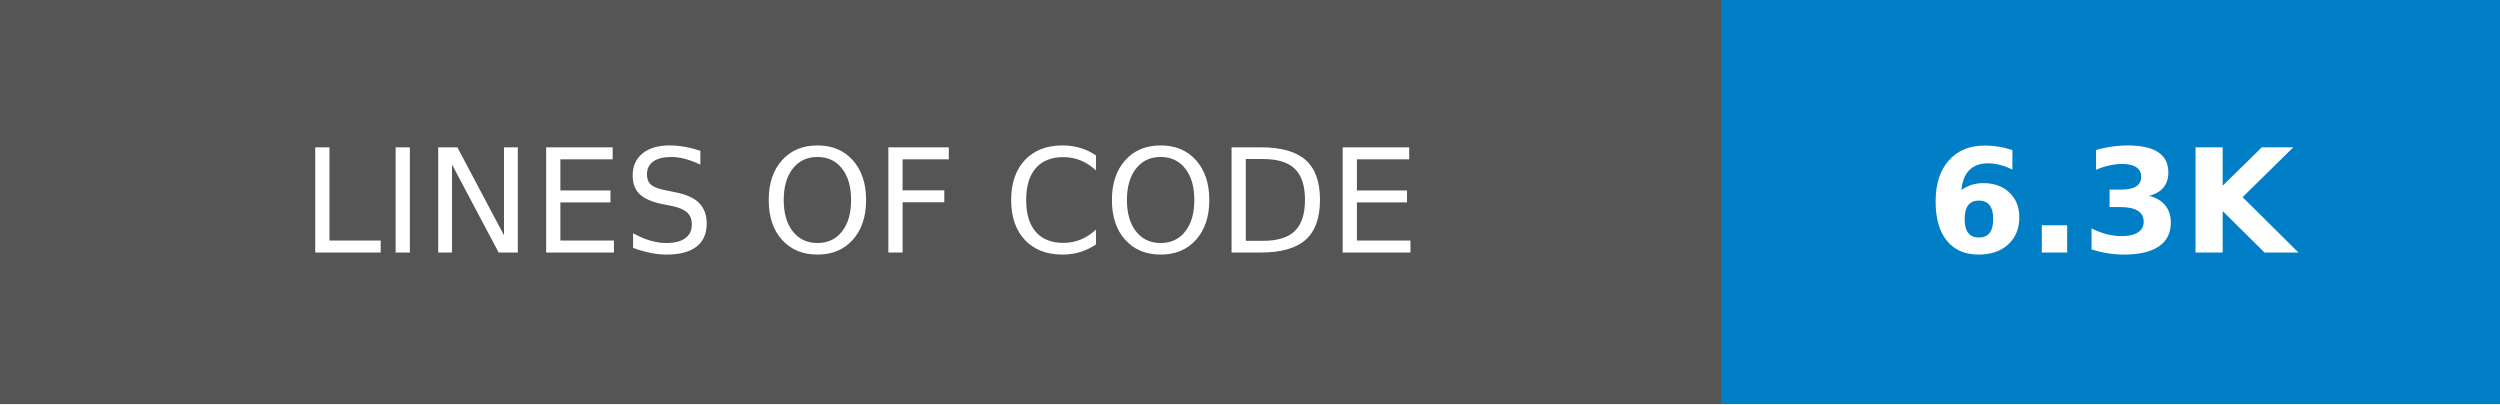
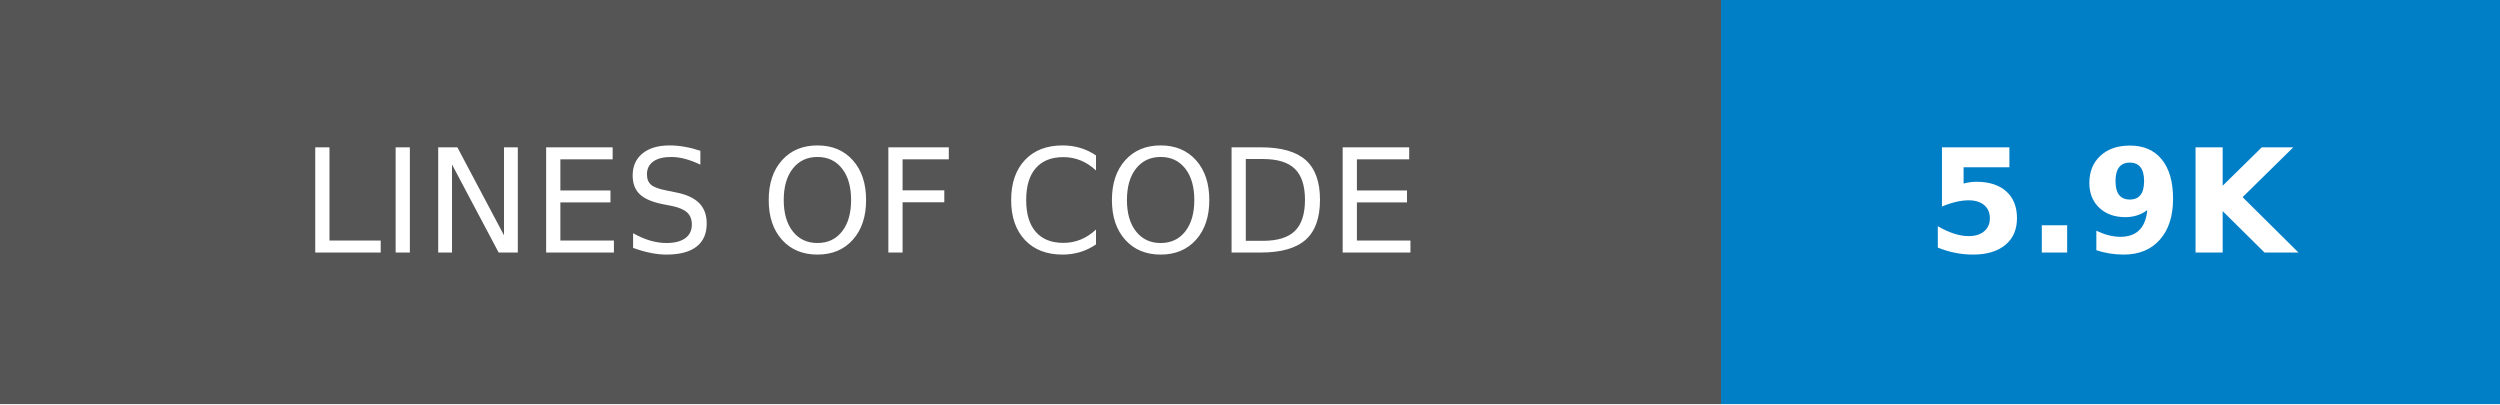
- <svg xmlns="http://www.w3.org/2000/svg" width="173.25" height="28" role="img" aria-label="LINES OF CODE: 6.3K">
+ <svg xmlns="http://www.w3.org/2000/svg" width="173.25" height="28" role="img" aria-label="LINES OF CODE: 5.9K">
  <g shape-rendering="crispEdges">
    <rect width="119.25" height="28" fill="#555" />
    <rect x="119.25" width="54" height="28" fill="#007ec6" />
  </g>
  <g fill="#fff" text-anchor="middle" font-family="Verdana,Geneva,DejaVu Sans,sans-serif" text-rendering="geometricPrecision" font-size="100">
    <text transform="scale(.1)" x="596.25" y="175" textLength="952.5" fill="#fff">LINES OF CODE</text>
-     <text transform="scale(.1)" x="1462.5" y="175" textLength="300" fill="#fff" font-weight="bold">6.3K</text>
+     <text transform="scale(.1)" x="1462.5" y="175" textLength="300" fill="#fff" font-weight="bold">5.9K</text>
  </g>
</svg>
